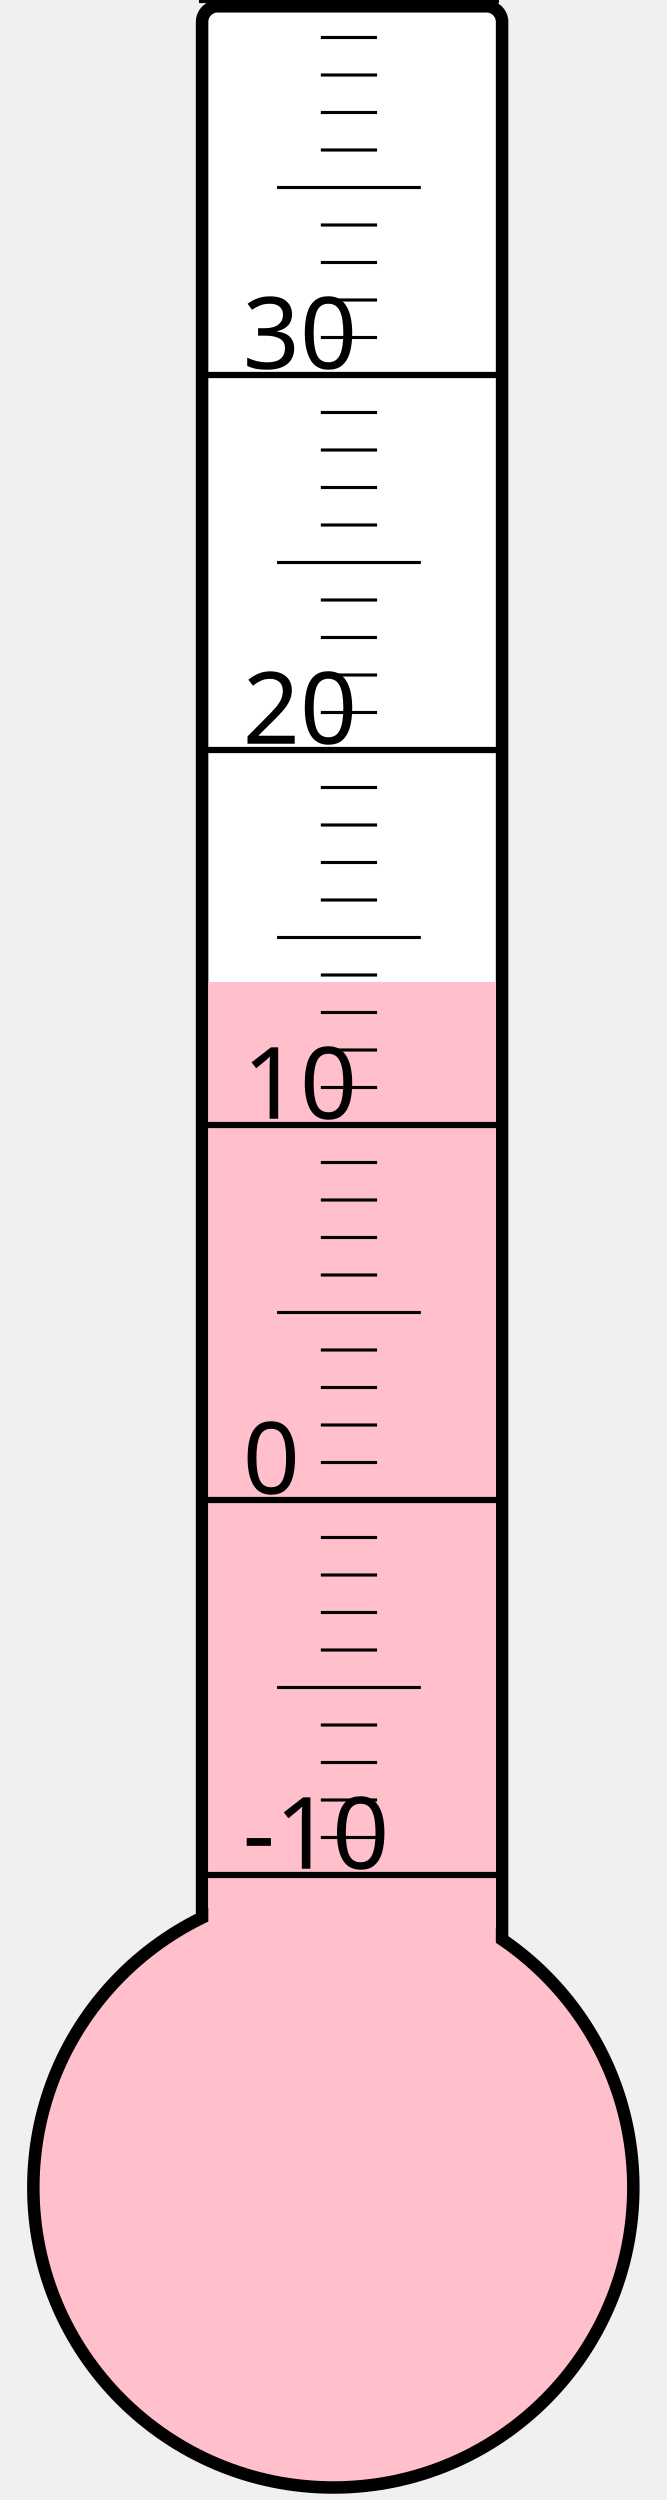
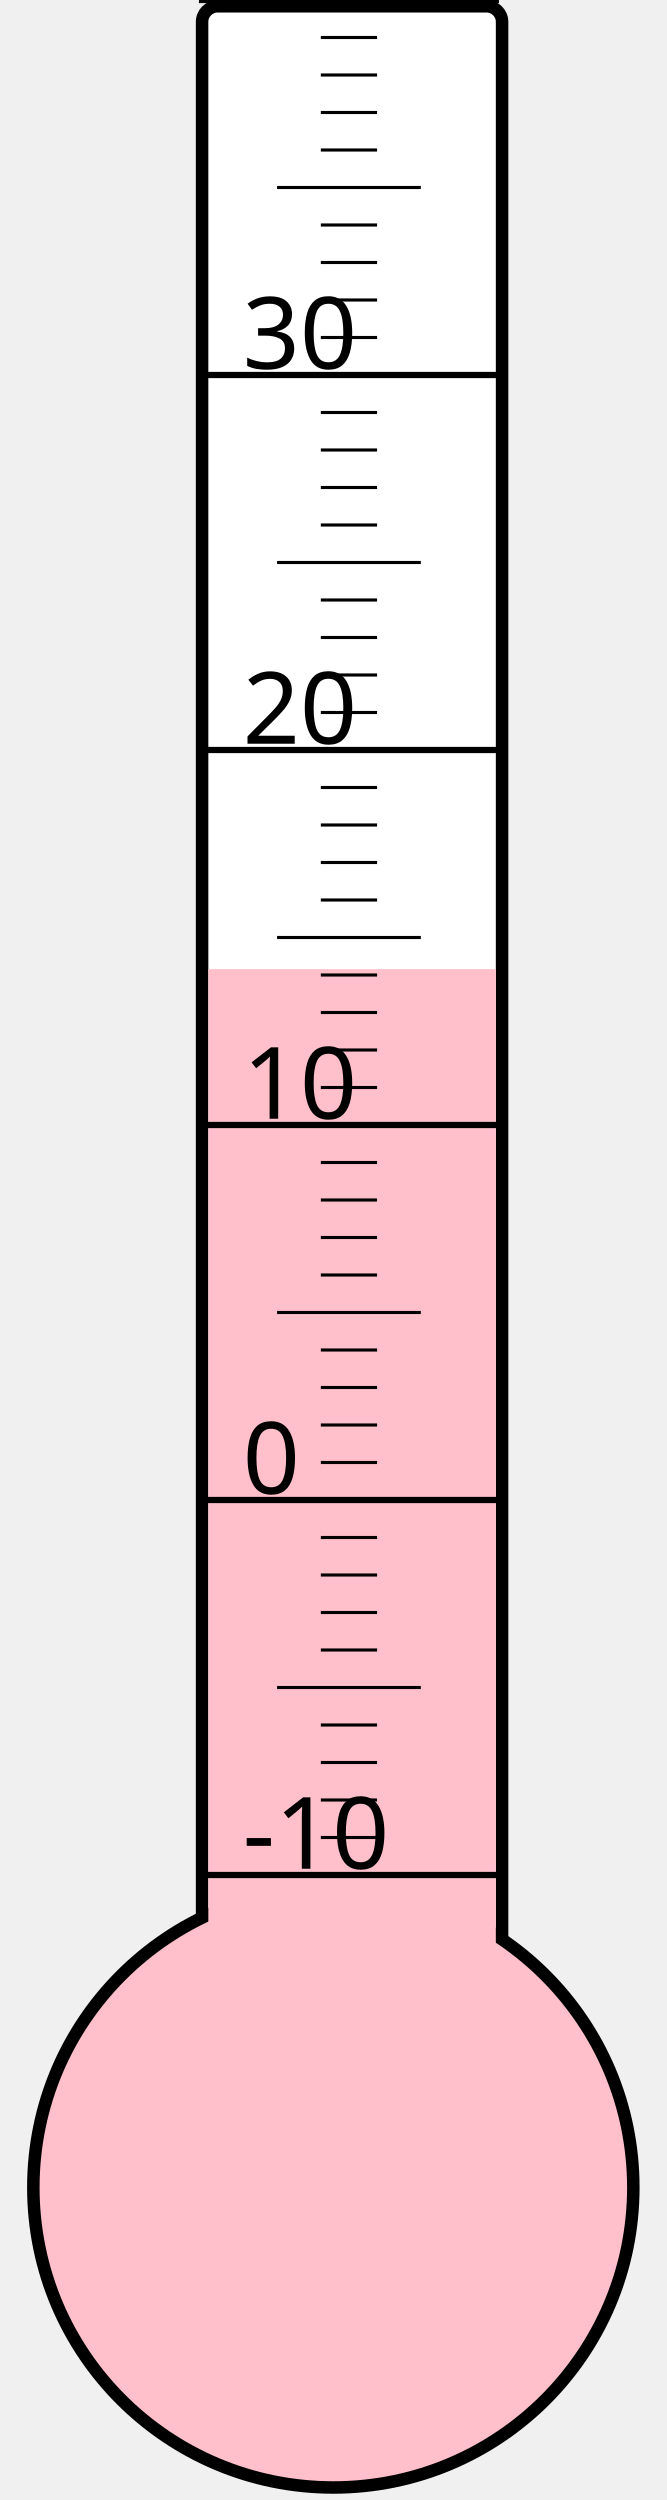
<svg xmlns="http://www.w3.org/2000/svg" width="40px" height="150px" viewBox="0 0 200 800">
  <rect width="200" height="800" x="0" y="0" style="fill: #ffffeb; fill-opacity: 0;" />
  <rect width="96" height="680" x="58" y="2" rx="5" ry="5" style="fill: white; fill-opacity: 1; stroke: black; stroke-width: 4;" />
  <circle cx="100" cy="700" r="96" style="fill: pink; stroke: black; stroke-width: 4;" />
-   <rect width="92" height="385.75" x="60" y="314.25" style="fill: pink; fill-opacity: 1; stroke-width: 0;" />
+   <rect width="92" height="389.875" x="60" y="310.125" style="fill: pink; fill-opacity: 1; stroke-width: 0;" />
  <text x="71" y="598" style="font-family: sans-serif; font-size: 24pt;">-10</text>
  <text x="71" y="478" style="font-family: sans-serif; font-size: 24pt;">0</text>
  <text x="71" y="358" style="font-family: sans-serif; font-size: 24pt;">10</text>
  <text x="71" y="238" style="font-family: sans-serif; font-size: 24pt;">20</text>
  <text x="71" y="118" style="font-family: sans-serif; font-size: 24pt;">30</text>
  <g style="stroke: black;">
    <line x1="57" y1="600" x2="153" y2="600" style="stroke-width: 2;" />
    <line x1="96" y1="588" x2="114" y2="588" style="stroke-width: 1;" />
    <line x1="96" y1="576" x2="114" y2="576" style="stroke-width: 1;" />
    <line x1="96" y1="564" x2="114" y2="564" style="stroke-width: 1;" />
    <line x1="96" y1="552" x2="114" y2="552" style="stroke-width: 1;" />
    <line x1="82" y1="540" x2="128" y2="540" style="stroke-width: 1;" />
    <line x1="96" y1="528" x2="114" y2="528" style="stroke-width: 1;" />
    <line x1="96" y1="516" x2="114" y2="516" style="stroke-width: 1;" />
    <line x1="96" y1="504" x2="114" y2="504" style="stroke-width: 1;" />
    <line x1="96" y1="492" x2="114" y2="492" style="stroke-width: 1;" />
    <line x1="57" y1="480" x2="153" y2="480" style="stroke-width: 2;" />
    <line x1="96" y1="468" x2="114" y2="468" style="stroke-width: 1;" />
    <line x1="96" y1="456" x2="114" y2="456" style="stroke-width: 1;" />
    <line x1="96" y1="444" x2="114" y2="444" style="stroke-width: 1;" />
    <line x1="96" y1="432" x2="114" y2="432" style="stroke-width: 1;" />
    <line x1="82" y1="420" x2="128" y2="420" style="stroke-width: 1;" />
    <line x1="96" y1="408" x2="114" y2="408" style="stroke-width: 1;" />
    <line x1="96" y1="396" x2="114" y2="396" style="stroke-width: 1;" />
    <line x1="96" y1="384" x2="114" y2="384" style="stroke-width: 1;" />
    <line x1="96" y1="372" x2="114" y2="372" style="stroke-width: 1;" />
    <line x1="57" y1="360" x2="153" y2="360" style="stroke-width: 2;" />
    <line x1="96" y1="348" x2="114" y2="348" style="stroke-width: 1;" />
    <line x1="96" y1="336" x2="114" y2="336" style="stroke-width: 1;" />
    <line x1="96" y1="324" x2="114" y2="324" style="stroke-width: 1;" />
    <line x1="96" y1="312" x2="114" y2="312" style="stroke-width: 1;" />
    <line x1="82" y1="300" x2="128" y2="300" style="stroke-width: 1;" />
    <line x1="96" y1="288" x2="114" y2="288" style="stroke-width: 1;" />
    <line x1="96" y1="276" x2="114" y2="276" style="stroke-width: 1;" />
    <line x1="96" y1="264" x2="114" y2="264" style="stroke-width: 1;" />
    <line x1="96" y1="252" x2="114" y2="252" style="stroke-width: 1;" />
    <line x1="57" y1="240" x2="153" y2="240" style="stroke-width: 2;" />
    <line x1="96" y1="228" x2="114" y2="228" style="stroke-width: 1;" />
    <line x1="96" y1="216" x2="114" y2="216" style="stroke-width: 1;" />
    <line x1="96" y1="204" x2="114" y2="204" style="stroke-width: 1;" />
    <line x1="96" y1="192" x2="114" y2="192" style="stroke-width: 1;" />
    <line x1="82" y1="180" x2="128" y2="180" style="stroke-width: 1;" />
    <line x1="96" y1="168" x2="114" y2="168" style="stroke-width: 1;" />
    <line x1="96" y1="156" x2="114" y2="156" style="stroke-width: 1;" />
    <line x1="96" y1="144" x2="114" y2="144" style="stroke-width: 1;" />
    <line x1="96" y1="132" x2="114" y2="132" style="stroke-width: 1;" />
    <line x1="57" y1="120" x2="153" y2="120" style="stroke-width: 2;" />
    <line x1="96" y1="108" x2="114" y2="108" style="stroke-width: 1;" />
    <line x1="96" y1="96" x2="114" y2="96" style="stroke-width: 1;" />
    <line x1="96" y1="84" x2="114" y2="84" style="stroke-width: 1;" />
    <line x1="96" y1="72" x2="114" y2="72" style="stroke-width: 1;" />
    <line x1="82" y1="60" x2="128" y2="60" style="stroke-width: 1;" />
    <line x1="96" y1="48" x2="114" y2="48" style="stroke-width: 1;" />
    <line x1="96" y1="36" x2="114" y2="36" style="stroke-width: 1;" />
    <line x1="96" y1="24" x2="114" y2="24" style="stroke-width: 1;" />
    <line x1="96" y1="12" x2="114" y2="12" style="stroke-width: 1;" />
    <line x1="57" y1="0" x2="153" y2="0" style="stroke-width: 2;" />
  </g>
</svg>
